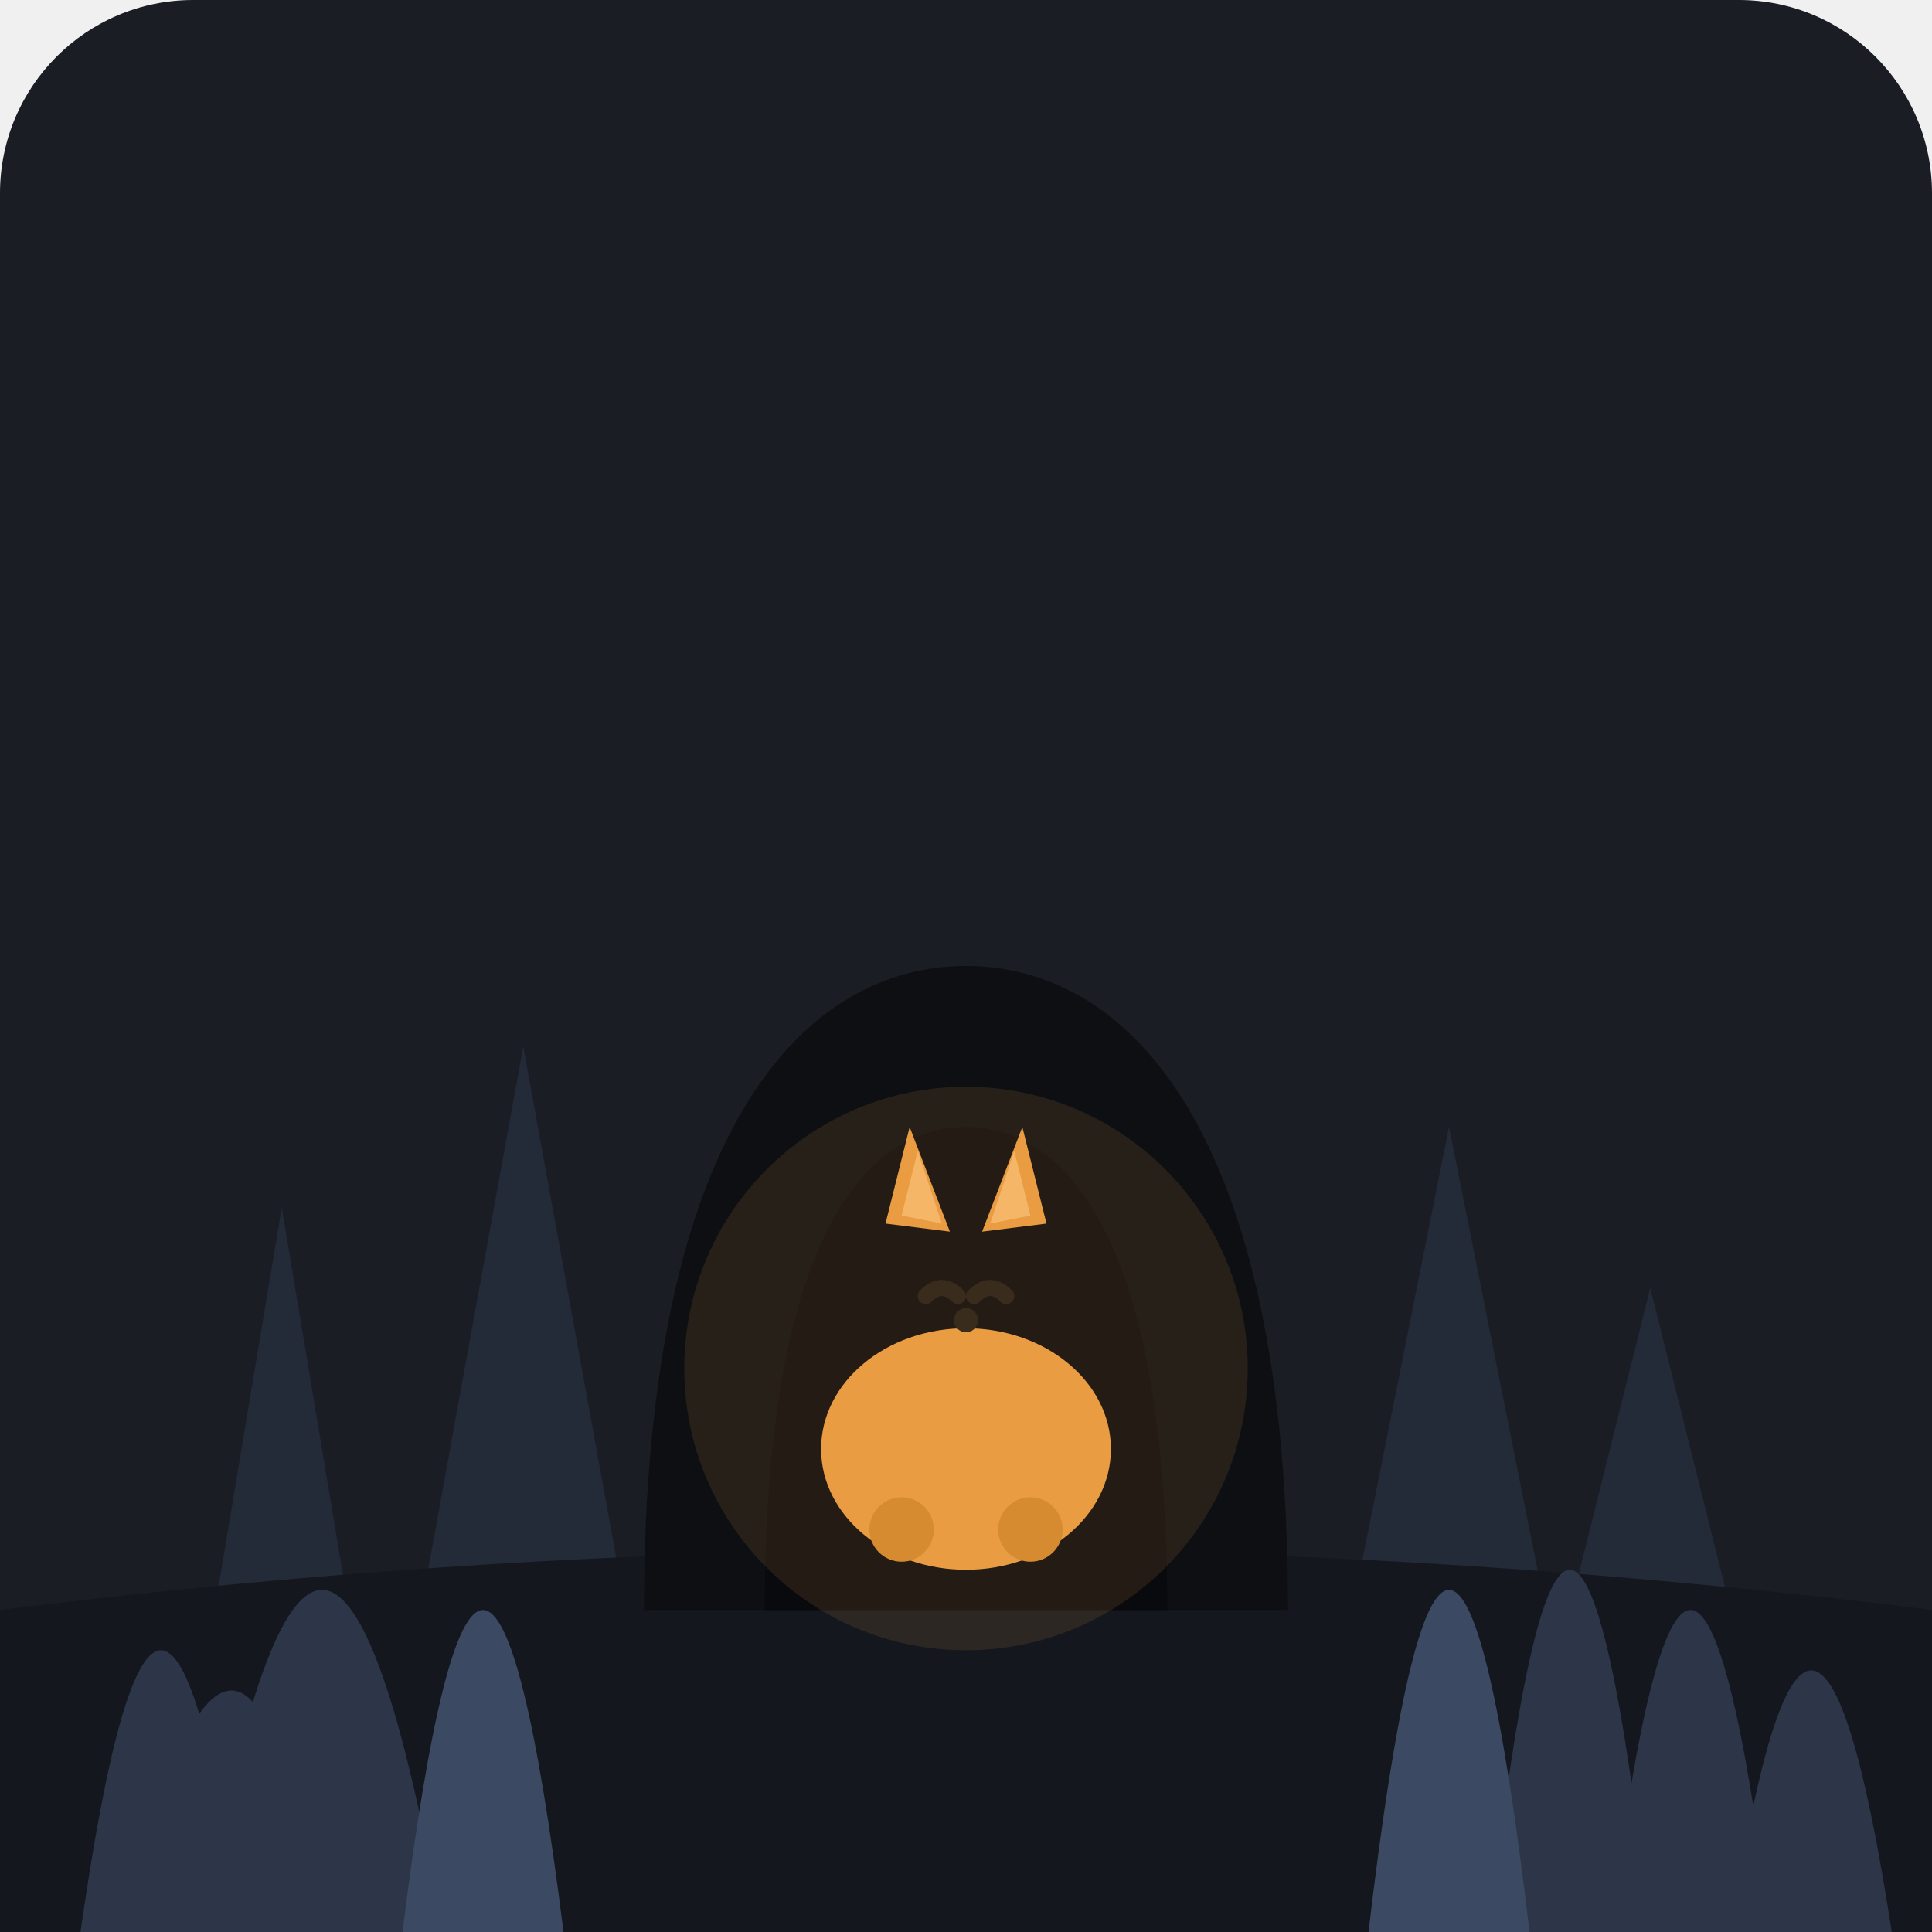
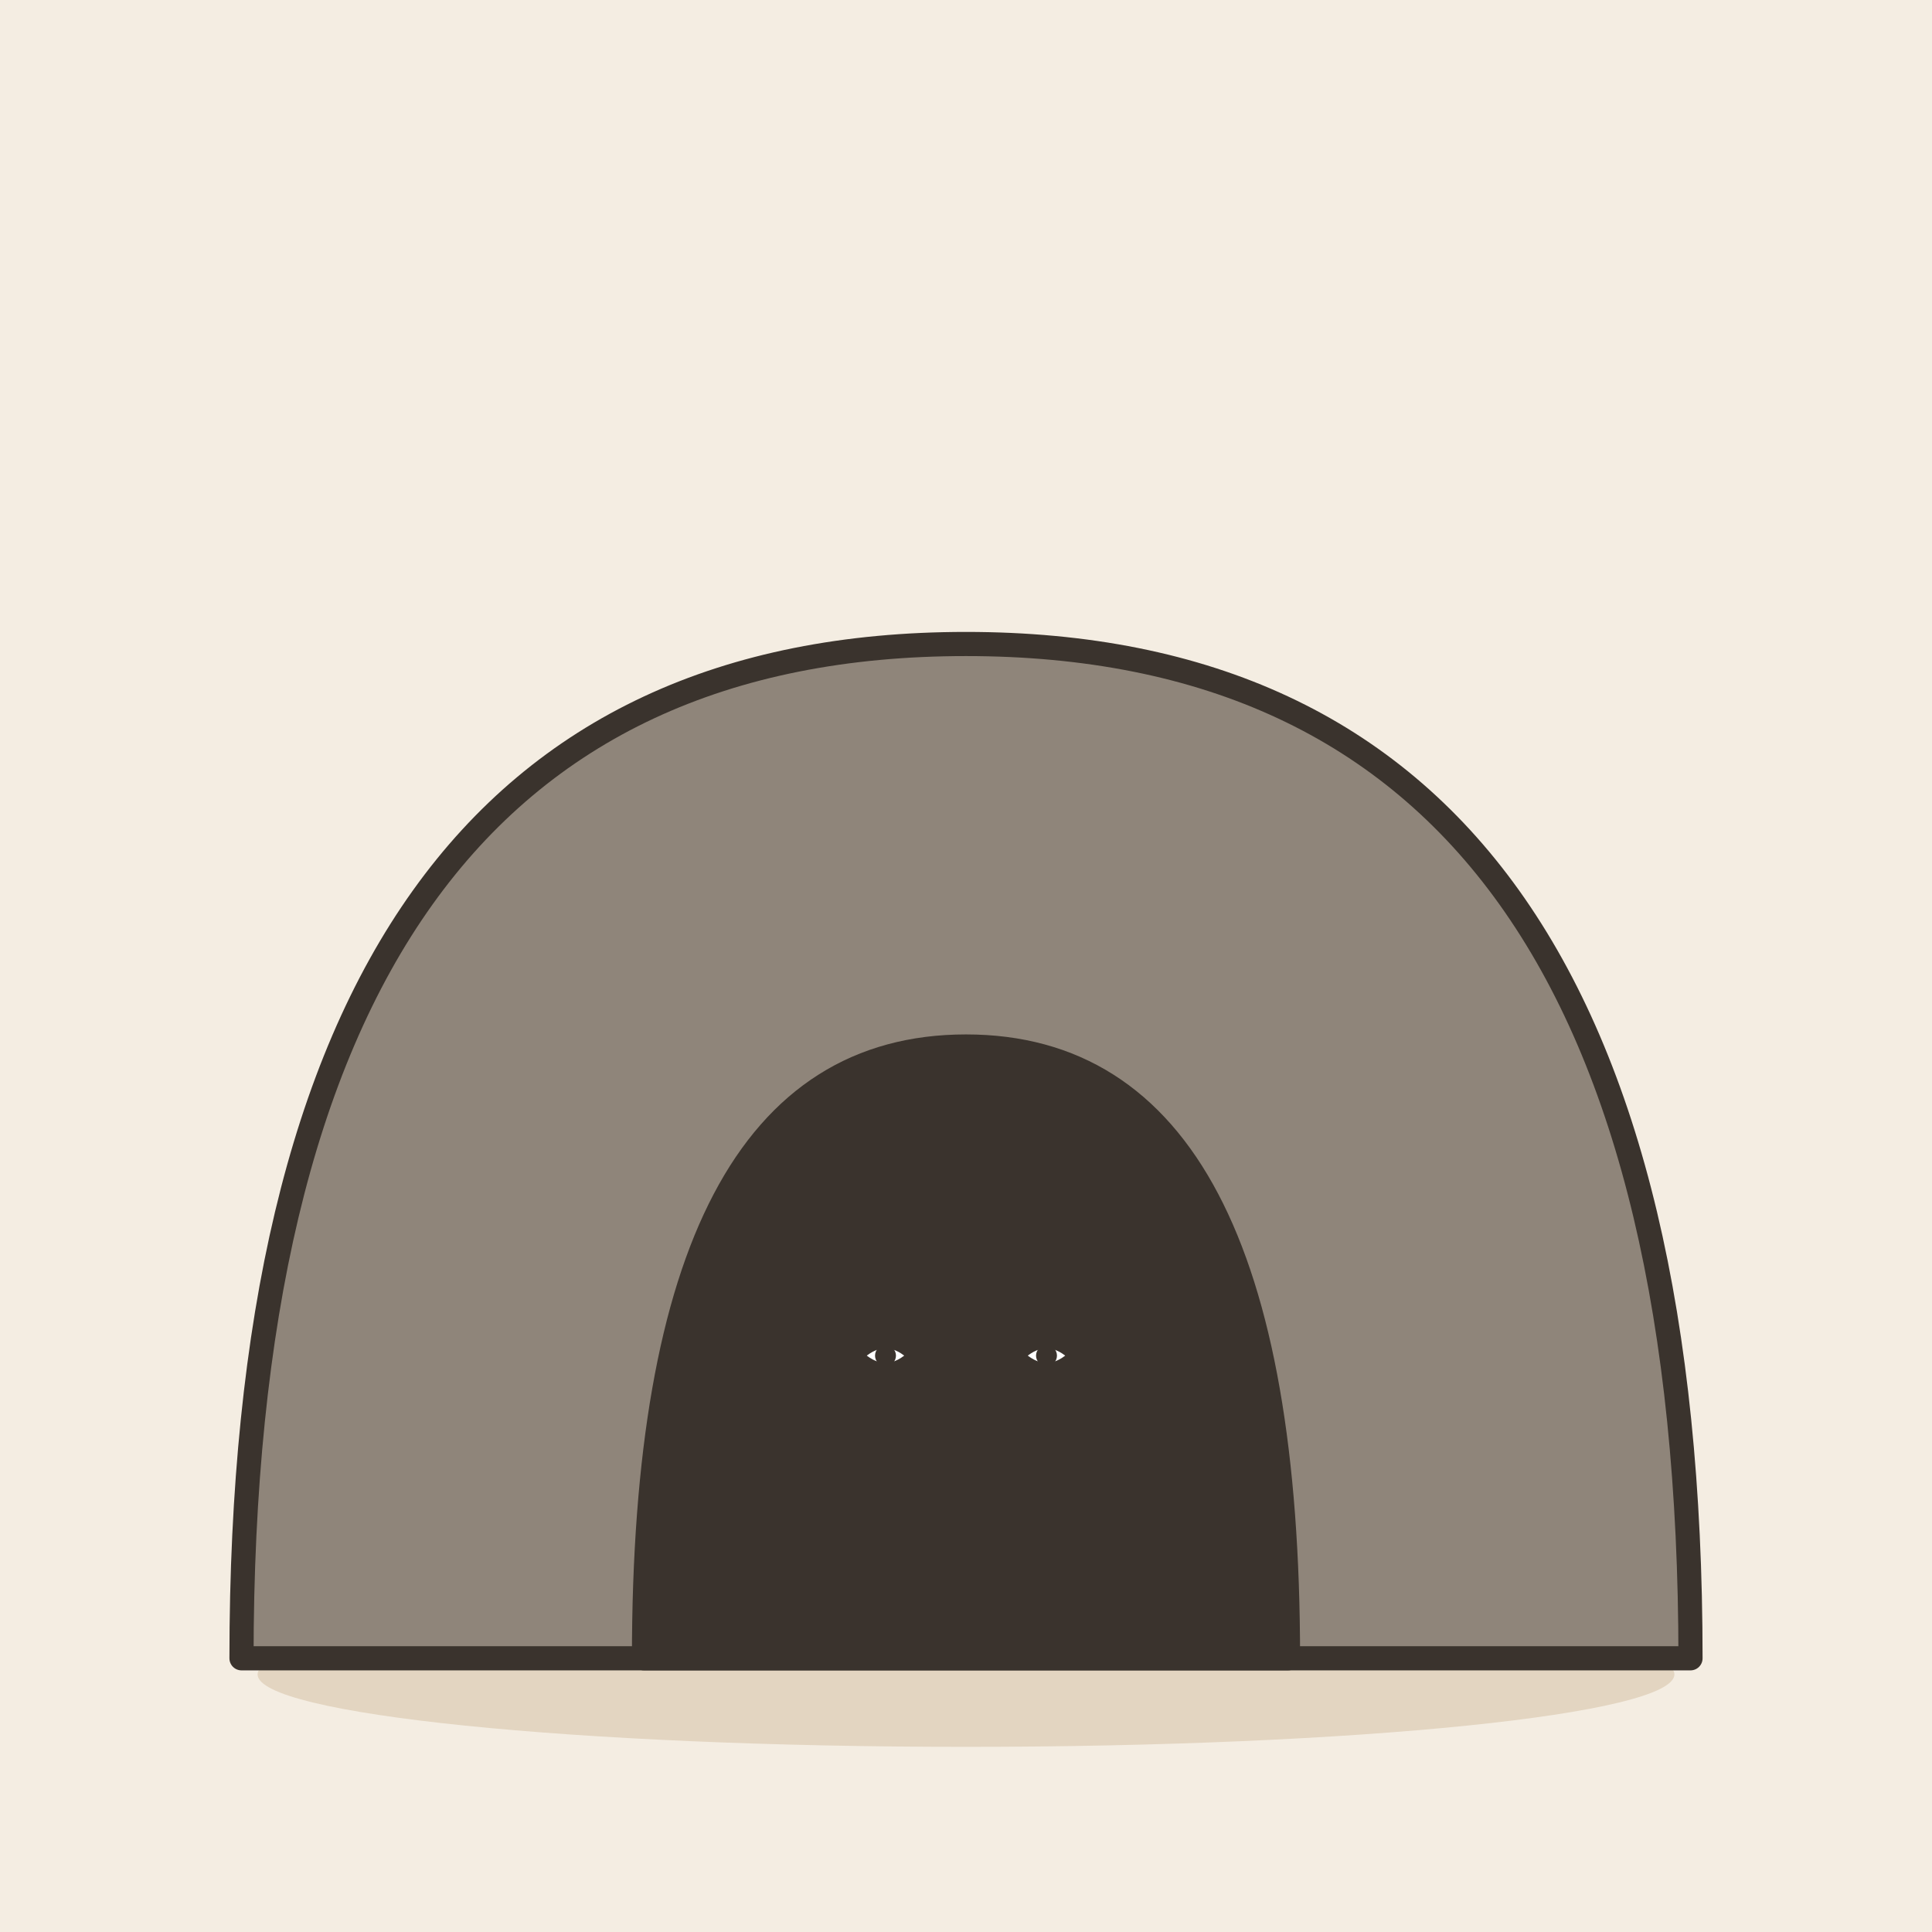
- <svg xmlns="http://www.w3.org/2000/svg" viewBox="0 0 240 240">
-   <rect width="240" height="240" rx="24" fill="#1A1D24" />
-   <g fill="#252D3D" opacity="0.8">
-     <path d="M20 240 L35 150 L50 240 Z" />
-     <path d="M45 240 L65 130 L85 240 Z" />
-     <path d="M160 240 L180 140 L200 240 Z" />
-     <path d="M185 240 L205 160 L225 240 Z" />
+ <svg xmlns="http://www.w3.org/2000/svg" viewBox="0 0 240 240" data-style="editorial">
+   <rect width="240" height="240" fill="#F4EDE2" />
+   <ellipse cx="120" cy="208" rx="88" ry="9" fill="#E3D5C1" />
+   <path d="M30 206Q30 80 120 80Q210 80 210 206Z" fill="#8F857A" stroke="#3A332D" stroke-width="3" stroke-linecap="round" stroke-linejoin="round" />
+   <path d="M80 206Q80 130 120 130Q160 130 160 206Z" fill="#3A332D" stroke="#3A332D" stroke-width="3" stroke-linecap="round" stroke-linejoin="round" />
+   <g transform="translate(110 170)">
+     <g transform="translate(0 0) scale(0.2 0.2)">
+       <path d="M-14 -8Q0 -20 14 -8Q0 4 -14 -8Z" fill="#FFFFFF" stroke="#3A332D" stroke-width="3" stroke-linecap="round" stroke-linejoin="round" />
+       <circle cx="0" cy="-8" r="5" fill="#3A332D" stroke="#3A332D" stroke-width="3" stroke-linecap="round" stroke-linejoin="round" />
+     </g>
  </g>
-   <path d="M0 200 Q 120 185 240 200 L 240 240 L 0 240 Z" fill="#14171E" />
-   <path d="M80 200 C80 140 100 120 120 120 C140 120 160 140 160 200 Z" fill="#0D0F12" />
-   <path d="M95 200 C95 155 107 140 120 140 C133 140 145 155 145 200 Z" fill="#090A0D" />
-   <g fill="#2C3648">
-     <path d="M10 240 Q 20 170 30 240 Z" />
-     <path d="M25 240 Q 40 155 55 240 Z" />
-     <path d="M15 240 Q 30 180 40 240 Z" />
-     <path d="M200 240 Q 210 160 220 240 Z" />
-     <path d="M215 240 Q 225 175 235 240 Z" />
-     <path d="M185 240 Q 195 150 205 240 Z" />
+   <g transform="translate(130 170)">
+     <g transform="translate(0 0) scale(0.2 0.2)">
+       <path d="M-14 -8Q0 -20 14 -8Q0 4 -14 -8Z" fill="#FFFFFF" stroke="#3A332D" stroke-width="3" stroke-linecap="round" stroke-linejoin="round" />
+       <circle cx="0" cy="-8" r="5" fill="#3A332D" stroke="#3A332D" stroke-width="3" stroke-linecap="round" stroke-linejoin="round" />
+     </g>
  </g>
-   <g fill="#3B4A62">
-     <path d="M50 240 Q 60 160 70 240 Z" />
-     <path d="M170 240 Q 180 155 190 240 Z" />
-   </g>
-   <ellipse cx="120" cy="180" rx="18" ry="15" fill="#E6953C" />
-   <circle cx="120" cy="162" rx="13" fill="#E6953C" />
-   <polygon points="110,152 113,140 118,153" fill="#E6953C" />
-   <polygon points="130,152 127,140 122,153" fill="#E6953C" />
-   <polygon points="112,151 114,143 117,152" fill="#F4B063" />
-   <polygon points="128,151 126,143 123,152" fill="#F4B063" />
-   <circle cx="112" cy="190" r="4" fill="#D2822B" />
-   <circle cx="128" cy="190" r="4" fill="#D2822B" />
-   <path d="M115 161 Q 117 159 119 161" stroke="#221C16" stroke-width="2" stroke-linecap="round" fill="none" />
-   <path d="M121 161 Q 123 159 125 161" stroke="#221C16" stroke-width="2" stroke-linecap="round" fill="none" />
-   <circle cx="120" cy="164" r="1.5" fill="#221C16" />
-   <circle cx="120" cy="170" r="35" fill="#E6953C" opacity="0.12" style="mix-blend-mode: screen;" />
</svg>
